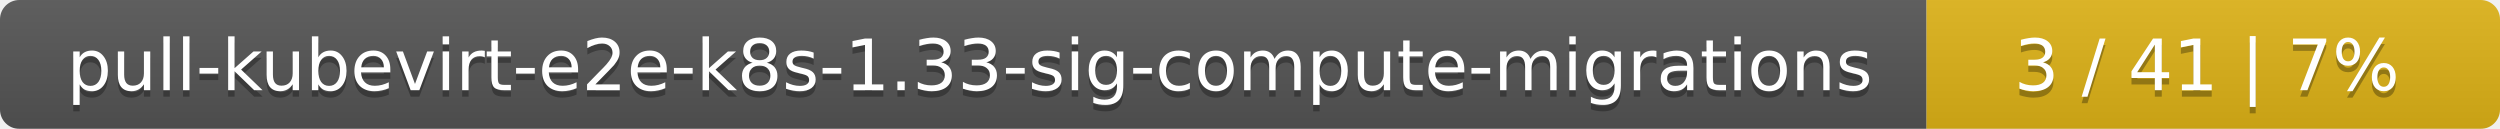
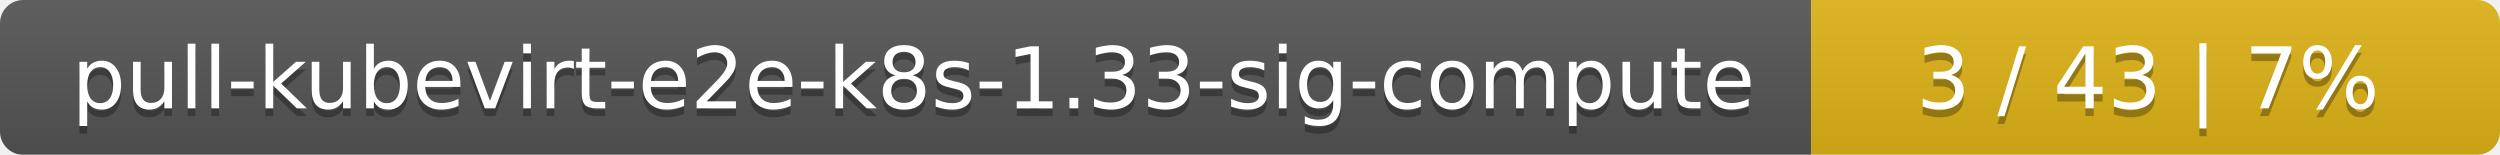
- <svg xmlns="http://www.w3.org/2000/svg" width="388" height="20">
+ <svg xmlns="http://www.w3.org/2000/svg" width="323" height="20">
  <linearGradient id="smooth" x2="0" y2="100%">
    <stop offset="0" stop-color="#bbb" stop-opacity=".1" />
    <stop offset="1" stop-opacity=".1" />
  </linearGradient>
  <mask id="round">
-     <rect width="388" height="20" rx="3" fill="#fff" />
+     <rect width="323" height="20" rx="3" fill="#fff" />
  </mask>
  <g mask="url(#round)">
-     <rect width="299" height="20" fill="#555" />
-     <rect x="299" width="89" height="20" fill="#dfb317" />
-     <rect width="388" height="20" fill="url(#smooth)" />
+     <rect width="234" height="20" fill="#555" />
+     <rect x="234" width="89" height="20" fill="#dfb317" />
+     <rect width="323" height="20" fill="url(#smooth)" />
  </g>
  <g fill="#fff" text-anchor="middle" font-family="DejaVu Sans,Verdana,Geneva,sans-serif" font-size="11">
-     <text x="150.5" y="15" fill="#010101" fill-opacity=".3">pull-kubevirt-e2e-k8s-1.33-sig-compute-migrations</text>
-     <text x="150.5" y="14">pull-kubevirt-e2e-k8s-1.33-sig-compute-migrations</text>
-     <text x="342.5" y="15" fill="#010101" fill-opacity=".3">3 / 41    |    7%</text>
-     <text x="342.5" y="14">3 / 41    |    7%</text>
+     <text x="118" y="15" fill="#010101" fill-opacity=".3">pull-kubevirt-e2e-k8s-1.33-sig-compute</text>
+     <text x="118" y="14">pull-kubevirt-e2e-k8s-1.33-sig-compute</text>
+     <text x="277.5" y="15" fill="#010101" fill-opacity=".3">3 / 43    |    7%</text>
+     <text x="277.5" y="14">3 / 43    |    7%</text>
  </g>
</svg>
